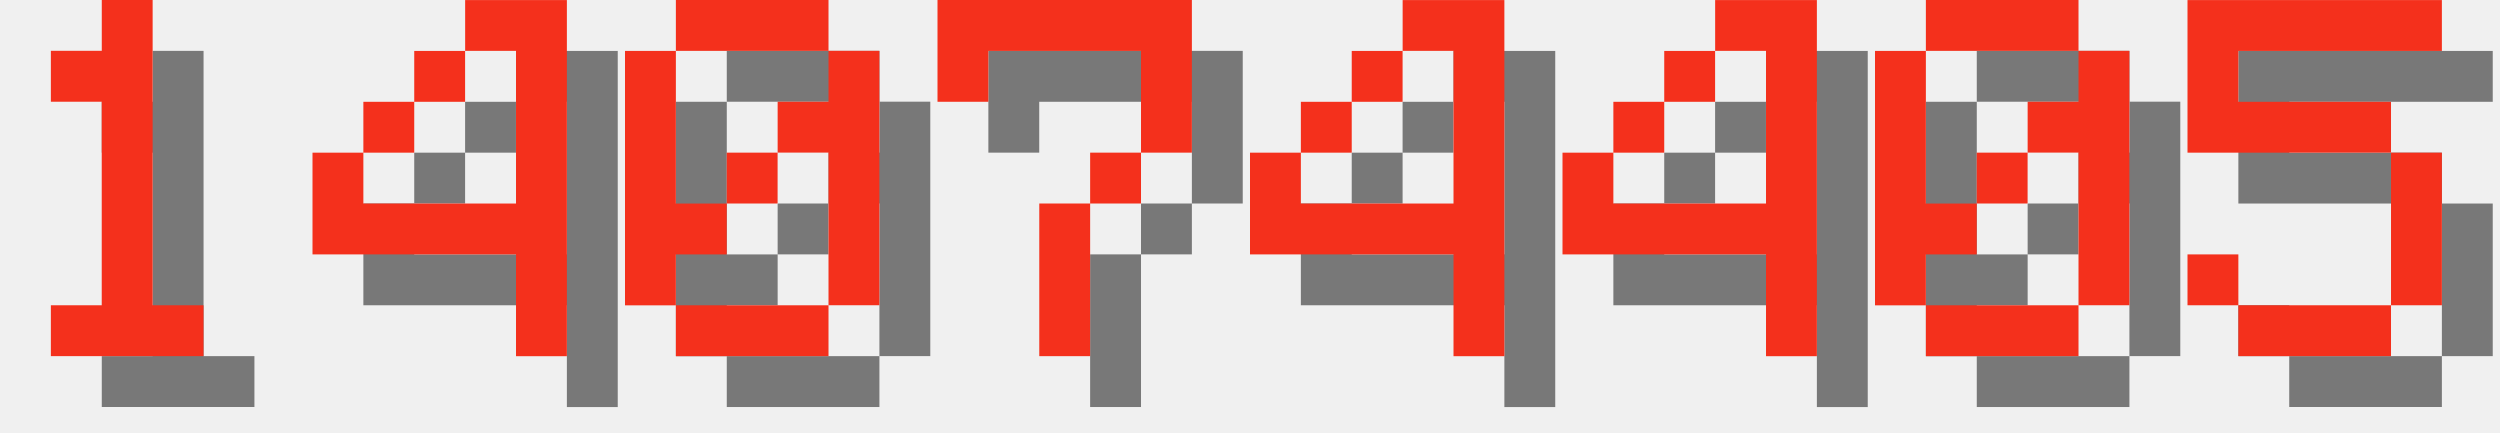
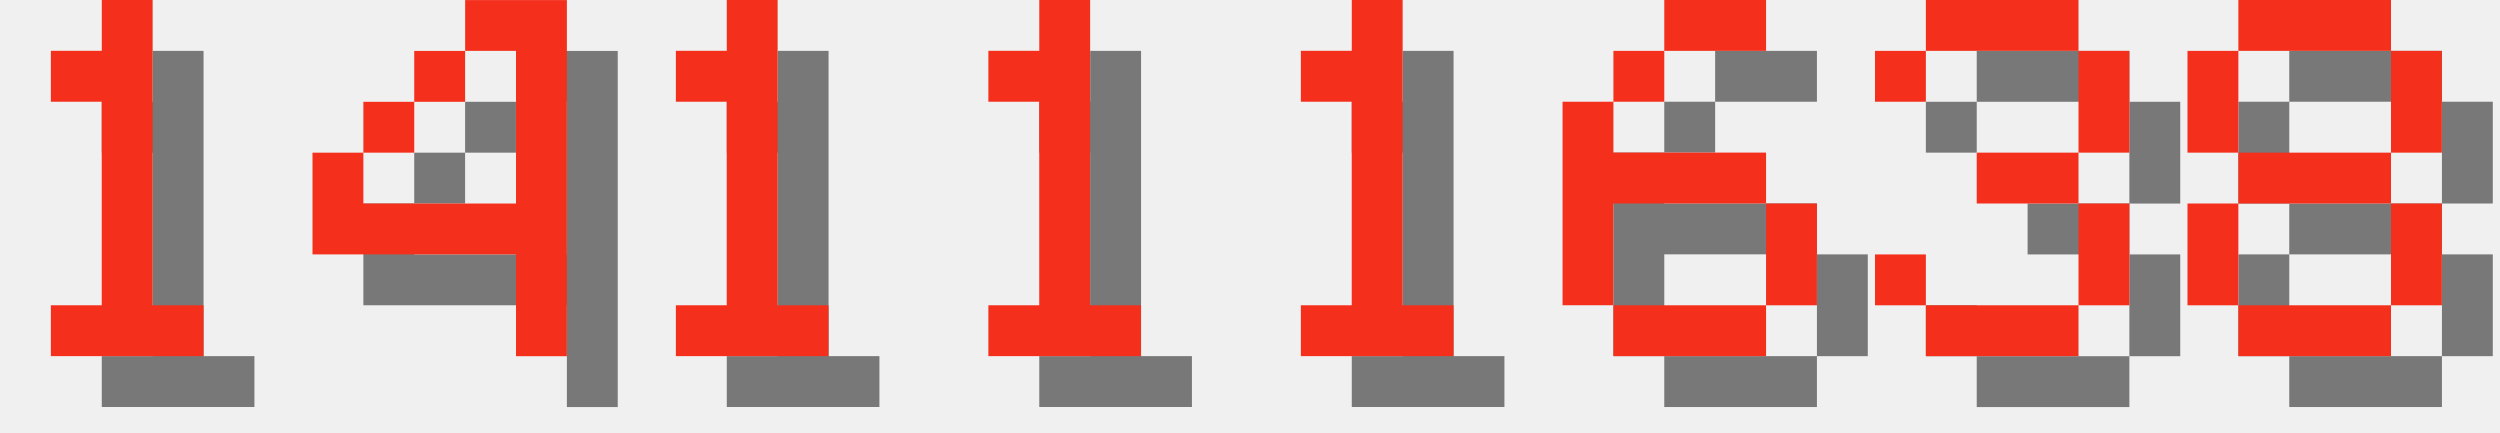
<svg xmlns="http://www.w3.org/2000/svg" version="1.1" width="208.0" height="36">
  <style>
        .text-foreground {
            fill: #F4301C;
        }
        .text-shadow {
            fill: #000000;
            fill-opacity: 0.5;
        }
    </style>
  <g class="digit" id="digit_1" transform="translate(0.0, 0), scale(4)">
    <path id="digit_1_shadow" class="text-shadow" d="m2.117 2.117v1.058h1.058v4.233h-1.058v1.058h3.175v-1.058h-1.058v-6.35h-1.058v1.058h-1.058z" fill-opacity=".5" style="paint-order:stroke fill markers" />
    <path id="digit_1_fg" class="text-foreground" d="m1.058 1.058v1.058h1.058v4.233h-1.058v1.058h3.175v-1.058h-1.058v-6.35h-1.058v1.058h-1.058z" fill="#fff" style="paint-order:stroke fill markers" />
  </g>
  <g class="digit" id="digit_4" transform="translate(26.0, 0), scale(4)">
    <path id="digit_4_shadow" class="text-shadow" d="m4.233 1.058v1.058h1.058v3.175h-3.175v-1.058h-1.058v2.117h4.233v2.117h1.058v-7.408h-2.117zm-2.117 3.175h1.058v-1.058h-1.058v1.058zm1.058-1.058h1.058v-1.058h-1.058v1.058z" fill-opacity=".5" style="paint-order:stroke fill markers" />
    <path id="digit_4_fg" class="text-foreground" d="m3.175 0v1.058h1.058v3.175h-3.175v-1.058h-1.058v2.117h4.233v2.117h1.058v-7.408h-2.117zm-2.117 3.175h1.058v-1.058h-1.058v1.058zm1.058-1.058h1.058v-1.058h-1.058v1.058z" fill="#fff" style="paint-order:stroke fill markers" />
  </g>
-   <g class="digit" id="digit_0" transform="translate(52.0, 0), scale(4)">
-     <path id="digit_0_shadow" class="text-shadow" d="m2.117 1.058v1.058h3.175v-1.058h-3.175zm3.175 1.058v1.058h-1.058v1.058h1.058v3.175h1.058v-5.292h-1.058zm0 5.292h-3.175v1.058h3.175v-1.058zm-3.175 0v-1.058h1.058v-1.058h-1.058v-3.175h-1.058v5.292h1.058zm1.058-2.117h1.058v-1.058h-1.058v1.058z" fill-opacity=".5" style="paint-order:stroke fill markers" />
-     <path id="digit_0_fg" class="text-foreground" d="m1.058 0v1.058h3.175v-1.058h-3.175zm3.175 1.058v1.058h-1.058v1.058h1.058v3.175h1.058v-5.292h-1.058zm0 5.292h-3.175v1.058h3.175v-1.058zm-3.175 0v-1.058h1.058v-1.058h-1.058v-3.175h-1.058v5.292h1.058zm1.058-2.117h1.058v-1.058h-1.058v1.058z" fill="#fff" style="paint-order:stroke fill markers" />
+   <g class="digit" id="digit_1" transform="translate(52.0, 0), scale(4)">
+     <path id="digit_1_shadow" class="text-shadow" d="m2.117 2.117v1.058h1.058v4.233h-1.058v1.058h3.175v-1.058h-1.058v-6.35h-1.058v1.058h-1.058z" fill-opacity=".5" style="paint-order:stroke fill markers" />
+     <path id="digit_1_fg" class="text-foreground" d="m1.058 1.058v1.058h1.058v4.233h-1.058v1.058h3.175v-1.058h-1.058v-6.35h-1.058v1.058h-1.058z" fill="#fff" style="paint-order:stroke fill markers" />
  </g>
-   <g class="digit" id="digit_7" transform="translate(78.0, 0), scale(4)">
-     <path id="digit_7_shadow" class="text-shadow" d="m1.058 1.058 2e-6 2.117h1.058v-1.058h3.175v1.058l2e-7 1.058h-1.058v1.058h-1.058l4e-7 3.175 1.058 1e-7v-3.175h1.058v-1.058h1.058l5e-7 -1.058v-2.117z" fill-opacity=".5" style="paint-order:stroke fill markers" />
-     <path id="digit_7_fg" class="text-foreground" d="m0 0 2e-6 2.117h1.058v-1.058h3.175v1.058l2e-7 1.058h-1.058v1.058h-1.058l4e-7 3.175 1.058 1e-7v-3.175h1.058v-1.058h1.058l5e-7 -1.058v-2.117z" fill="#fff" style="paint-order:stroke fill markers" />
+   <g class="digit" id="digit_1" transform="translate(78.0, 0), scale(4)">
+     <path id="digit_1_shadow" class="text-shadow" d="m2.117 2.117v1.058h1.058v4.233h-1.058v1.058h3.175v-1.058h-1.058v-6.35h-1.058v1.058h-1.058z" fill-opacity=".5" style="paint-order:stroke fill markers" />
+     <path id="digit_1_fg" class="text-foreground" d="m1.058 1.058v1.058h1.058v4.233h-1.058v1.058h3.175v-1.058h-1.058v-6.35h-1.058v1.058h-1.058z" fill="#fff" style="paint-order:stroke fill markers" />
  </g>
-   <g class="digit" id="digit_4" transform="translate(104.0, 0), scale(4)">
-     <path id="digit_4_shadow" class="text-shadow" d="m4.233 1.058v1.058h1.058v3.175h-3.175v-1.058h-1.058v2.117h4.233v2.117h1.058v-7.408h-2.117zm-2.117 3.175h1.058v-1.058h-1.058v1.058zm1.058-1.058h1.058v-1.058h-1.058v1.058z" fill-opacity=".5" style="paint-order:stroke fill markers" />
-     <path id="digit_4_fg" class="text-foreground" d="m3.175 0v1.058h1.058v3.175h-3.175v-1.058h-1.058v2.117h4.233v2.117h1.058v-7.408h-2.117zm-2.117 3.175h1.058v-1.058h-1.058v1.058zm1.058-1.058h1.058v-1.058h-1.058v1.058z" fill="#fff" style="paint-order:stroke fill markers" />
+   <g class="digit" id="digit_1" transform="translate(104.0, 0), scale(4)">
+     <path id="digit_1_shadow" class="text-shadow" d="m2.117 2.117v1.058h1.058v4.233h-1.058v1.058h3.175v-1.058h-1.058v-6.35h-1.058v1.058h-1.058z" fill-opacity=".5" style="paint-order:stroke fill markers" />
+     <path id="digit_1_fg" class="text-foreground" d="m1.058 1.058v1.058h1.058v4.233h-1.058v1.058h3.175v-1.058h-1.058v-6.35h-1.058v1.058h-1.058z" fill="#fff" style="paint-order:stroke fill markers" />
  </g>
-   <g class="digit" id="digit_4" transform="translate(130.0, 0), scale(4)">
-     <path id="digit_4_shadow" class="text-shadow" d="m4.233 1.058v1.058h1.058v3.175h-3.175v-1.058h-1.058v2.117h4.233v2.117h1.058v-7.408h-2.117zm-2.117 3.175h1.058v-1.058h-1.058v1.058zm1.058-1.058h1.058v-1.058h-1.058v1.058z" fill-opacity=".5" style="paint-order:stroke fill markers" />
-     <path id="digit_4_fg" class="text-foreground" d="m3.175 0v1.058h1.058v3.175h-3.175v-1.058h-1.058v2.117h4.233v2.117h1.058v-7.408h-2.117zm-2.117 3.175h1.058v-1.058h-1.058v1.058zm1.058-1.058h1.058v-1.058h-1.058v1.058z" fill="#fff" style="paint-order:stroke fill markers" />
+   <g class="digit" id="digit_6" transform="translate(130.0, 0), scale(4)">
+     <path id="digit_6_shadow" class="text-shadow" d="m3.175 1.058v1.058h2.117v-1.058h-2.117zm0 1.058h-1.058v1.058h1.058v-1.058zm-1.058 1.058h-1.058v4.233h1.058v-2.117h3.175v-1.058h-3.175v-1.058zm3.175 2.117v2.117h1.058v-2.117h-1.058zm0 2.117h-3.175v1.058h3.175v-1.058z" fill-opacity=".5" style="paint-order:stroke fill markers" />
+     <path id="digit_6_fg" class="text-foreground" d="m2.117 0v1.058h2.117v-1.058h-2.117zm0 1.058h-1.058v1.058h1.058v-1.058zm-1.058 1.058h-1.058v4.233h1.058v-2.117h3.175v-1.058h-3.175v-1.058zm3.175 2.117v2.117h1.058v-2.117h-1.058zm0 2.117h-3.175v1.058h3.175v-1.058z" fill="#fff" style="paint-order:stroke fill markers" />
  </g>
-   <g class="digit" id="digit_0" transform="translate(156.0, 0), scale(4)">
-     <path id="digit_0_shadow" class="text-shadow" d="m2.117 1.058v1.058h3.175v-1.058h-3.175zm3.175 1.058v1.058h-1.058v1.058h1.058v3.175h1.058v-5.292h-1.058zm0 5.292h-3.175v1.058h3.175v-1.058zm-3.175 0v-1.058h1.058v-1.058h-1.058v-3.175h-1.058v5.292h1.058zm1.058-2.117h1.058v-1.058h-1.058v1.058z" fill-opacity=".5" style="paint-order:stroke fill markers" />
-     <path id="digit_0_fg" class="text-foreground" d="m1.058 0v1.058h3.175v-1.058h-3.175zm3.175 1.058v1.058h-1.058v1.058h1.058v3.175h1.058v-5.292h-1.058zm0 5.292h-3.175v1.058h3.175v-1.058zm-3.175 0v-1.058h1.058v-1.058h-1.058v-3.175h-1.058v5.292h1.058zm1.058-2.117h1.058v-1.058h-1.058v1.058z" fill="#fff" style="paint-order:stroke fill markers" />
+   <g class="digit" id="digit_3" transform="translate(156.0, 0), scale(4)">
+     <path id="digit_3_shadow" class="text-shadow" d="m1.058 2.117v1.058h1.058v-1.058h3.175v2.117h-2.117v1.058h2.117v2.117h-3.175v-1.058h-1.058v1.058h1.058v1.058h3.175v-1.058h1.058v-2.117h-1.058v-1.058h1.058v-2.117h-1.058v-1.058h-3.175v1.058h-1.058z" fill-opacity=".5" style="paint-order:stroke fill markers" />
+     <path id="digit_3_fg" class="text-foreground" d="m0 1.058v1.058h1.058v-1.058h3.175v2.117h-2.117v1.058h2.117v2.117h-3.175v-1.058h-1.058v1.058h1.058v1.058h3.175v-1.058h1.058v-2.117h-1.058v-1.058h1.058v-2.117h-1.058v-1.058h-3.175v1.058h-1.058z" fill="#fff" style="paint-order:stroke fill markers" />
  </g>
-   <g class="digit" id="digit_5" transform="translate(182.0, 0), scale(4)">
-     <path id="digit_5_shadow" class="text-shadow" d="m1.058 1.058v3.175h4.233v3.175h-3.175v-1.058h-1.058v1.058h1.058v1.058h3.175v-1.058h1.058v-3.175h-1.058v-1.058h-3.175v-1.058h4.233v-1.058h-5.292z" fill-opacity=".5" style="paint-order:stroke fill markers" />
-     <path id="digit_5_fg" class="text-foreground" d="m0 0v3.175h4.233v3.175h-3.175v-1.058h-1.058v1.058h1.058v1.058h3.175v-1.058h1.058v-3.175h-1.058v-1.058h-3.175v-1.058h4.233v-1.058h-5.292z" fill="#fff" style="paint-order:stroke fill markers" />
+   <g class="digit" id="digit_8" transform="translate(182.0, 0), scale(4)">
+     <path id="digit_8_shadow" class="text-shadow" d="m2.117 1.058v1.058h3.175v-1.058h-3.175zm3.175 1.058v2.117h1.058v-2.117h-1.058zm0 2.117h-3.175v1.058h3.175v-1.058zm0 1.058v2.117h1.058v-2.117h-1.058zm0 2.117h-3.175v1.058h3.175v-1.058zm-3.175 0v-2.117h-1.058v2.117h1.058zm0-3.175v-2.117h-1.058v2.117h1.058z" fill-opacity=".5" style="paint-order:stroke fill markers" />
+     <path id="digit_8_fg" class="text-foreground" d="m1.058 0v1.058h3.175v-1.058h-3.175zm3.175 1.058v2.117h1.058v-2.117h-1.058zm0 2.117h-3.175v1.058h3.175v-1.058zm0 1.058v2.117h1.058v-2.117h-1.058zm0 2.117h-3.175v1.058h3.175v-1.058zm-3.175 0v-2.117h-1.058v2.117h1.058zm0-3.175v-2.117h-1.058v2.117h1.058z" fill="#fff" style="paint-order:stroke fill markers" />
  </g>
</svg>
